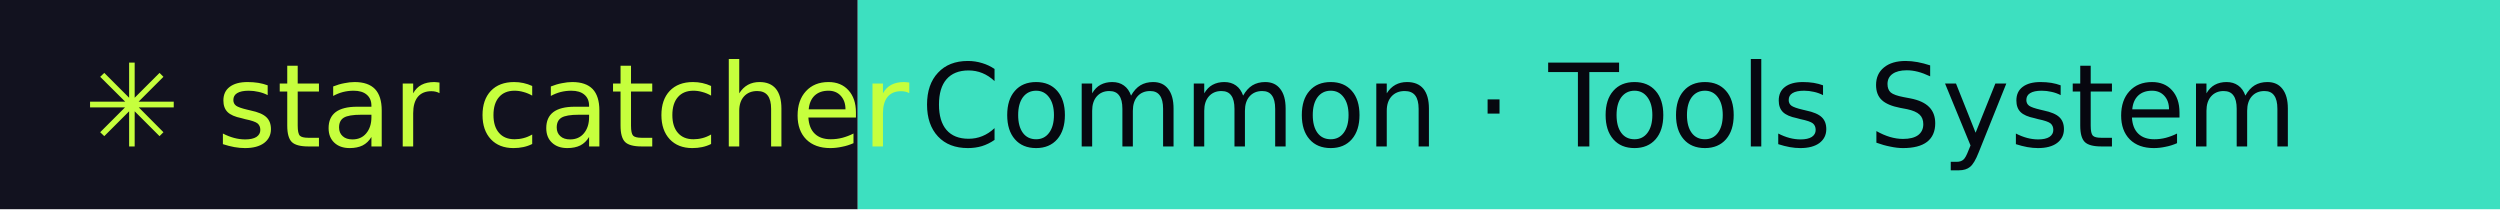
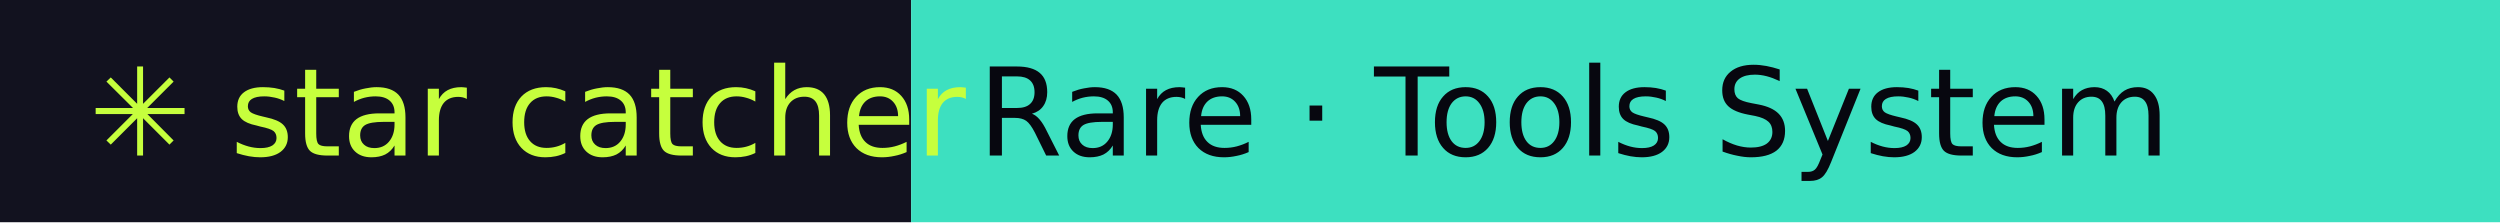
- <svg xmlns="http://www.w3.org/2000/svg" width="239" height="20" role="img" aria-label="star catcher: Common · Tools System">
+ <svg xmlns="http://www.w3.org/2000/svg" width="225" height="20" role="img" aria-label="star catcher: Rare · Tools System">
  <rect width="82" height="20" fill="#12121F" />
-   <rect x="82" width="157" height="20" fill="#3DE0C0" />
+   <rect x="82" width="143" height="20" fill="#3DE0C0" />
  <g font-family="Verdana,DejaVu Sans,sans-serif" font-size="11">
    <text x="8" y="14" fill="#C6FF3D">✳ star catcher</text>
-     <text x="88" y="14" fill="#07070F">Common · Tools System</text>
+     <text x="88" y="14" fill="#07070F">Rare · Tools System</text>
  </g>
</svg>
